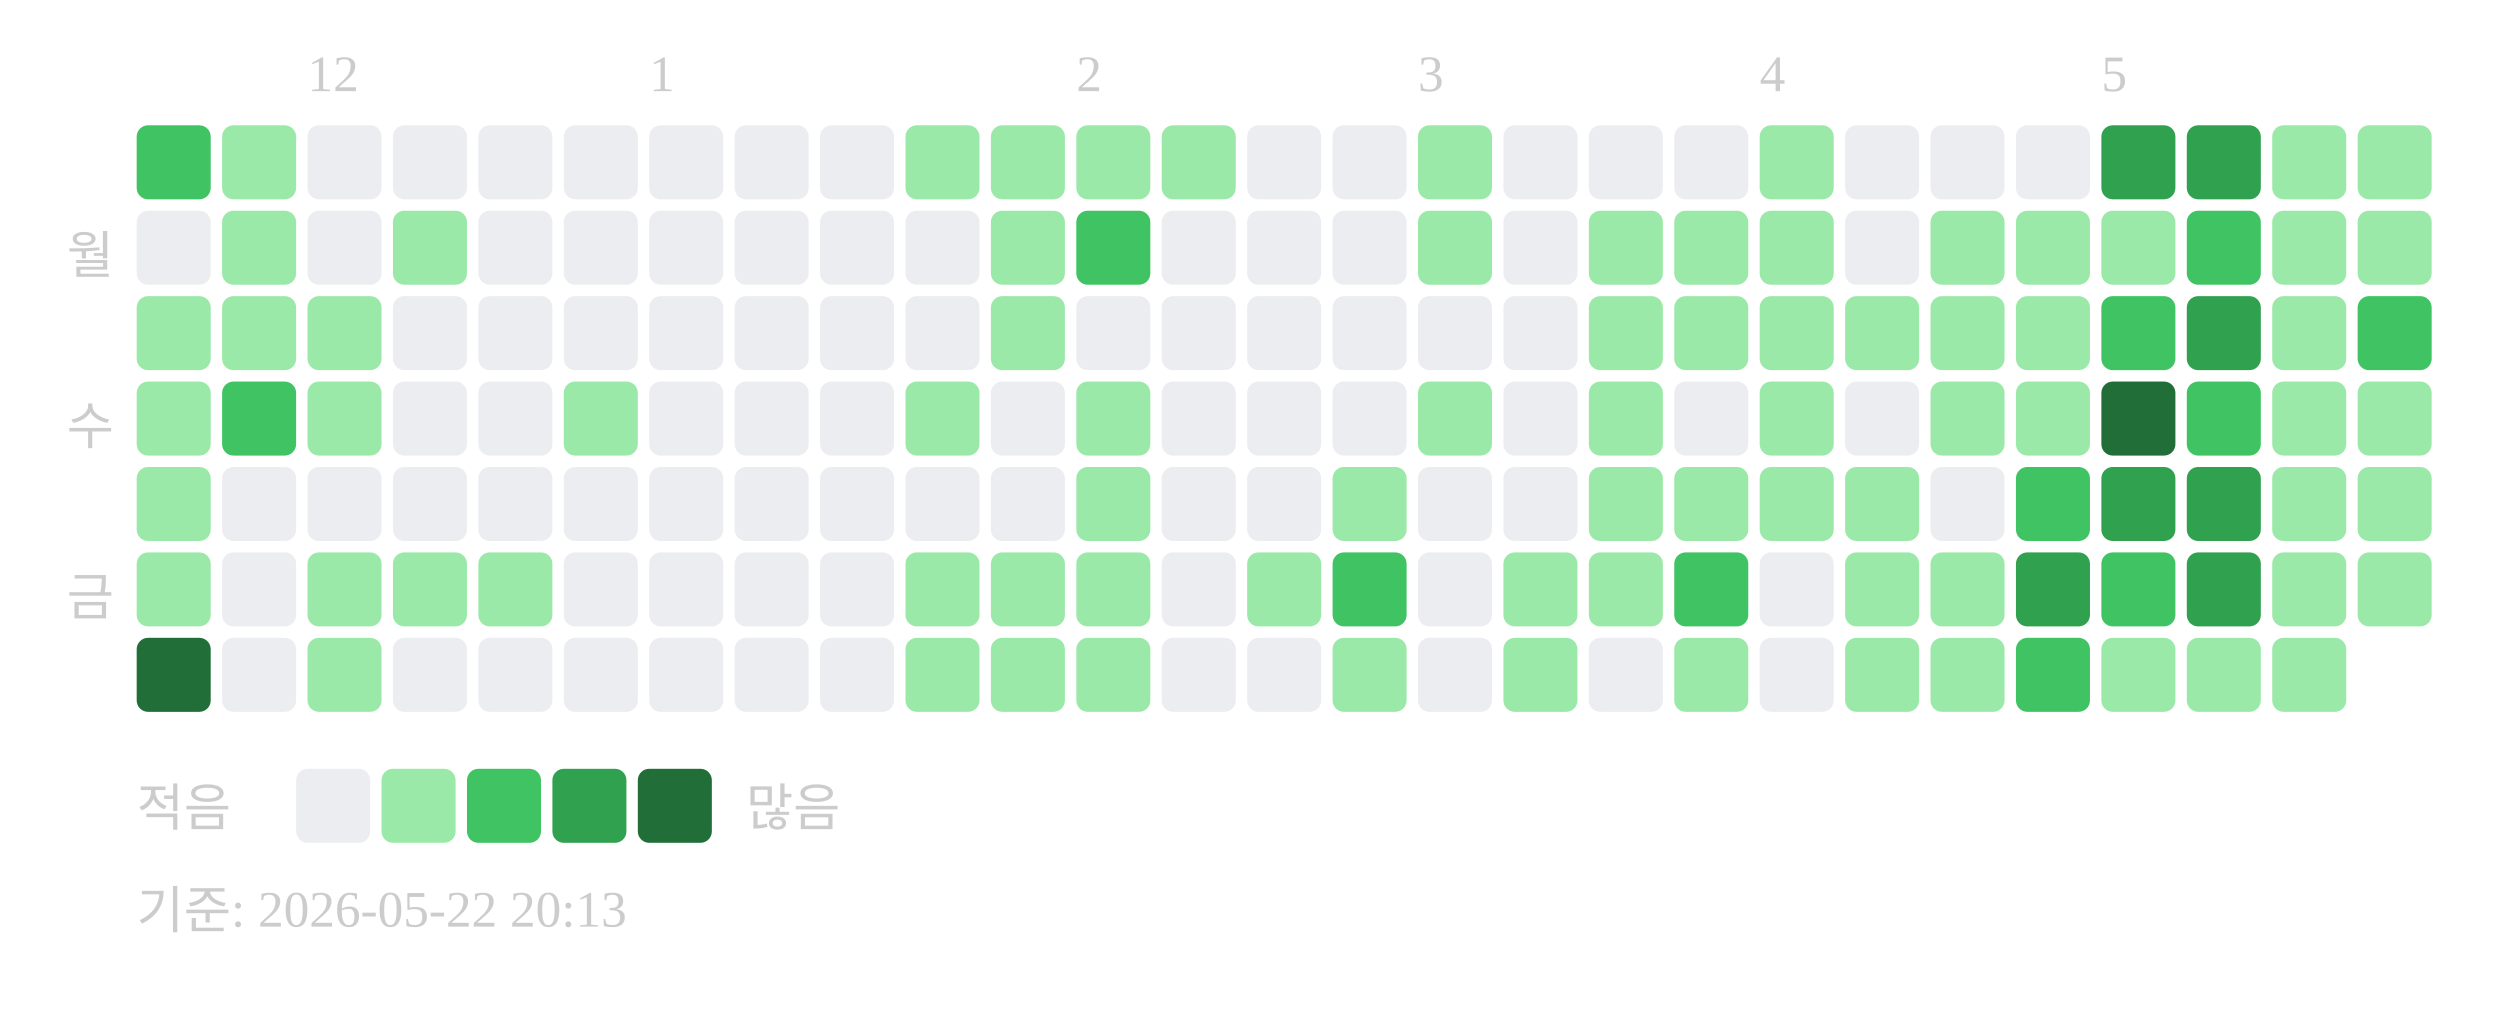
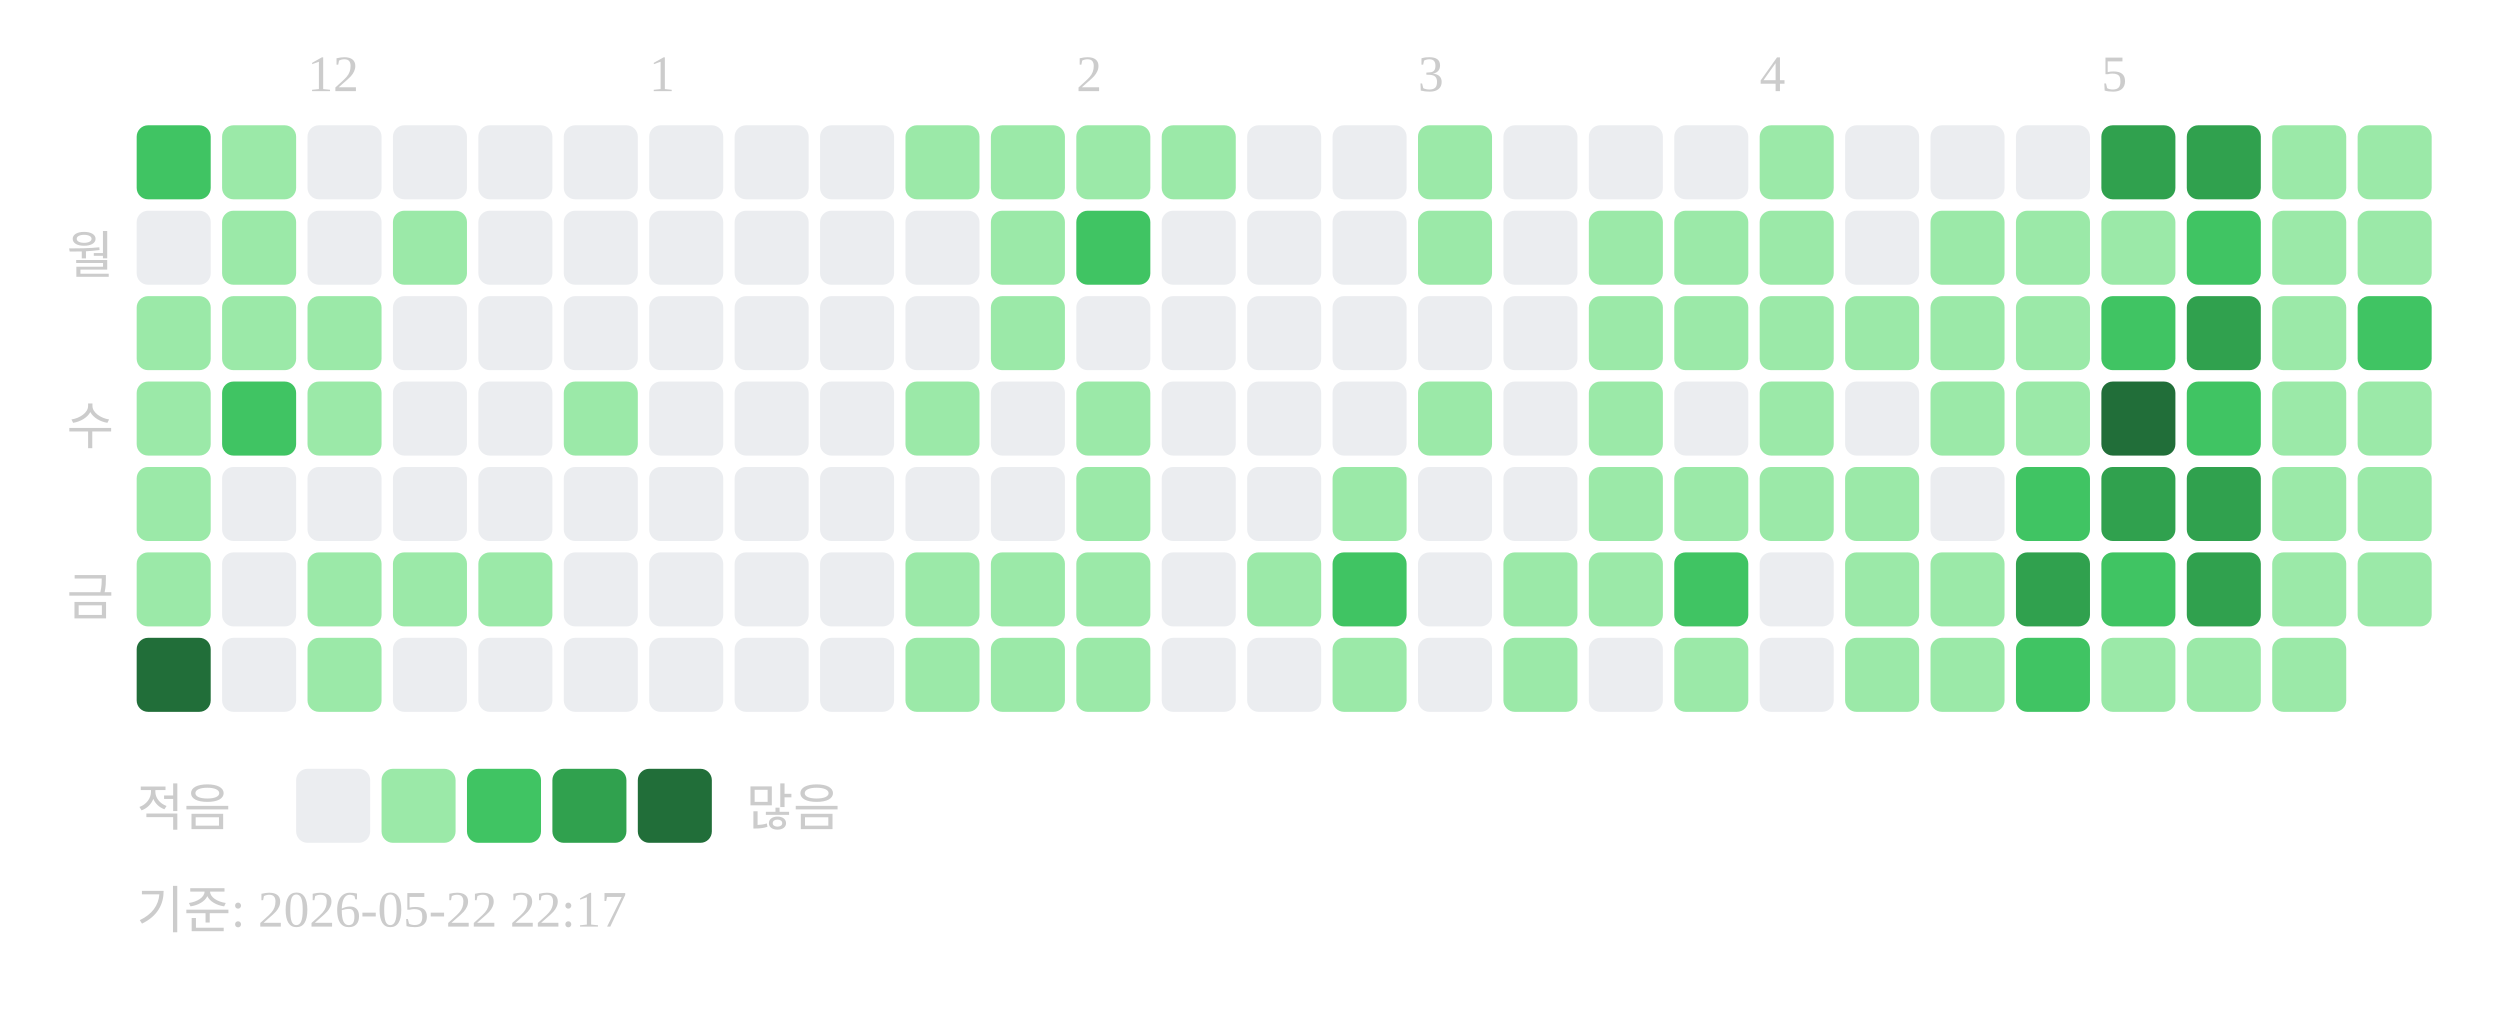
<svg xmlns="http://www.w3.org/2000/svg" width="439" height="181">
  <text x="54" y="16" font-size="9" fill="#cccccc">12</text>
  <text x="114" y="16" font-size="9" fill="#cccccc">1</text>
  <text x="189" y="16" font-size="9" fill="#cccccc">2</text>
  <text x="249" y="16" font-size="9" fill="#cccccc">3</text>
  <text x="309" y="16" font-size="9" fill="#cccccc">4</text>
  <text x="369" y="16" font-size="9" fill="#cccccc">5</text>
  <text x="20" y="48" text-anchor="end" font-size="9" fill="#cccccc">월</text>
  <text x="20" y="78" text-anchor="end" font-size="9" fill="#cccccc">수</text>
  <text x="20" y="108" text-anchor="end" font-size="9" fill="#cccccc">금</text>
  <rect x="24" y="22" width="13" height="13" rx="2" fill="#40c463" />
  <rect x="24" y="37" width="13" height="13" rx="2" fill="#ebedf0" />
  <rect x="24" y="52" width="13" height="13" rx="2" fill="#9be9a8" />
  <rect x="24" y="67" width="13" height="13" rx="2" fill="#9be9a8" />
  <rect x="24" y="82" width="13" height="13" rx="2" fill="#9be9a8" />
  <rect x="24" y="97" width="13" height="13" rx="2" fill="#9be9a8" />
  <rect x="24" y="112" width="13" height="13" rx="2" fill="#216e39" />
  <rect x="39" y="22" width="13" height="13" rx="2" fill="#9be9a8" />
  <rect x="39" y="37" width="13" height="13" rx="2" fill="#9be9a8" />
  <rect x="39" y="52" width="13" height="13" rx="2" fill="#9be9a8" />
  <rect x="39" y="67" width="13" height="13" rx="2" fill="#40c463" />
  <rect x="39" y="82" width="13" height="13" rx="2" fill="#ebedf0" />
  <rect x="39" y="97" width="13" height="13" rx="2" fill="#ebedf0" />
  <rect x="39" y="112" width="13" height="13" rx="2" fill="#ebedf0" />
  <rect x="54" y="22" width="13" height="13" rx="2" fill="#ebedf0" />
  <rect x="54" y="37" width="13" height="13" rx="2" fill="#ebedf0" />
  <rect x="54" y="52" width="13" height="13" rx="2" fill="#9be9a8" />
  <rect x="54" y="67" width="13" height="13" rx="2" fill="#9be9a8" />
  <rect x="54" y="82" width="13" height="13" rx="2" fill="#ebedf0" />
  <rect x="54" y="97" width="13" height="13" rx="2" fill="#9be9a8" />
  <rect x="54" y="112" width="13" height="13" rx="2" fill="#9be9a8" />
  <rect x="69" y="22" width="13" height="13" rx="2" fill="#ebedf0" />
  <rect x="69" y="37" width="13" height="13" rx="2" fill="#9be9a8" />
  <rect x="69" y="52" width="13" height="13" rx="2" fill="#ebedf0" />
  <rect x="69" y="67" width="13" height="13" rx="2" fill="#ebedf0" />
  <rect x="69" y="82" width="13" height="13" rx="2" fill="#ebedf0" />
  <rect x="69" y="97" width="13" height="13" rx="2" fill="#9be9a8" />
  <rect x="69" y="112" width="13" height="13" rx="2" fill="#ebedf0" />
  <rect x="84" y="22" width="13" height="13" rx="2" fill="#ebedf0" />
  <rect x="84" y="37" width="13" height="13" rx="2" fill="#ebedf0" />
  <rect x="84" y="52" width="13" height="13" rx="2" fill="#ebedf0" />
  <rect x="84" y="67" width="13" height="13" rx="2" fill="#ebedf0" />
  <rect x="84" y="82" width="13" height="13" rx="2" fill="#ebedf0" />
  <rect x="84" y="97" width="13" height="13" rx="2" fill="#9be9a8" />
  <rect x="84" y="112" width="13" height="13" rx="2" fill="#ebedf0" />
  <rect x="99" y="22" width="13" height="13" rx="2" fill="#ebedf0" />
  <rect x="99" y="37" width="13" height="13" rx="2" fill="#ebedf0" />
  <rect x="99" y="52" width="13" height="13" rx="2" fill="#ebedf0" />
  <rect x="99" y="67" width="13" height="13" rx="2" fill="#9be9a8" />
  <rect x="99" y="82" width="13" height="13" rx="2" fill="#ebedf0" />
  <rect x="99" y="97" width="13" height="13" rx="2" fill="#ebedf0" />
  <rect x="99" y="112" width="13" height="13" rx="2" fill="#ebedf0" />
  <rect x="114" y="22" width="13" height="13" rx="2" fill="#ebedf0" />
  <rect x="114" y="37" width="13" height="13" rx="2" fill="#ebedf0" />
  <rect x="114" y="52" width="13" height="13" rx="2" fill="#ebedf0" />
  <rect x="114" y="67" width="13" height="13" rx="2" fill="#ebedf0" />
  <rect x="114" y="82" width="13" height="13" rx="2" fill="#ebedf0" />
  <rect x="114" y="97" width="13" height="13" rx="2" fill="#ebedf0" />
  <rect x="114" y="112" width="13" height="13" rx="2" fill="#ebedf0" />
  <rect x="129" y="22" width="13" height="13" rx="2" fill="#ebedf0" />
  <rect x="129" y="37" width="13" height="13" rx="2" fill="#ebedf0" />
  <rect x="129" y="52" width="13" height="13" rx="2" fill="#ebedf0" />
  <rect x="129" y="67" width="13" height="13" rx="2" fill="#ebedf0" />
  <rect x="129" y="82" width="13" height="13" rx="2" fill="#ebedf0" />
  <rect x="129" y="97" width="13" height="13" rx="2" fill="#ebedf0" />
  <rect x="129" y="112" width="13" height="13" rx="2" fill="#ebedf0" />
  <rect x="144" y="22" width="13" height="13" rx="2" fill="#ebedf0" />
  <rect x="144" y="37" width="13" height="13" rx="2" fill="#ebedf0" />
  <rect x="144" y="52" width="13" height="13" rx="2" fill="#ebedf0" />
  <rect x="144" y="67" width="13" height="13" rx="2" fill="#ebedf0" />
  <rect x="144" y="82" width="13" height="13" rx="2" fill="#ebedf0" />
  <rect x="144" y="97" width="13" height="13" rx="2" fill="#ebedf0" />
  <rect x="144" y="112" width="13" height="13" rx="2" fill="#ebedf0" />
  <rect x="159" y="22" width="13" height="13" rx="2" fill="#9be9a8" />
  <rect x="159" y="37" width="13" height="13" rx="2" fill="#ebedf0" />
  <rect x="159" y="52" width="13" height="13" rx="2" fill="#ebedf0" />
  <rect x="159" y="67" width="13" height="13" rx="2" fill="#9be9a8" />
  <rect x="159" y="82" width="13" height="13" rx="2" fill="#ebedf0" />
  <rect x="159" y="97" width="13" height="13" rx="2" fill="#9be9a8" />
  <rect x="159" y="112" width="13" height="13" rx="2" fill="#9be9a8" />
  <rect x="174" y="22" width="13" height="13" rx="2" fill="#9be9a8" />
  <rect x="174" y="37" width="13" height="13" rx="2" fill="#9be9a8" />
  <rect x="174" y="52" width="13" height="13" rx="2" fill="#9be9a8" />
  <rect x="174" y="67" width="13" height="13" rx="2" fill="#ebedf0" />
  <rect x="174" y="82" width="13" height="13" rx="2" fill="#ebedf0" />
  <rect x="174" y="97" width="13" height="13" rx="2" fill="#9be9a8" />
  <rect x="174" y="112" width="13" height="13" rx="2" fill="#9be9a8" />
  <rect x="189" y="22" width="13" height="13" rx="2" fill="#9be9a8" />
  <rect x="189" y="37" width="13" height="13" rx="2" fill="#40c463" />
  <rect x="189" y="52" width="13" height="13" rx="2" fill="#ebedf0" />
  <rect x="189" y="67" width="13" height="13" rx="2" fill="#9be9a8" />
  <rect x="189" y="82" width="13" height="13" rx="2" fill="#9be9a8" />
  <rect x="189" y="97" width="13" height="13" rx="2" fill="#9be9a8" />
  <rect x="189" y="112" width="13" height="13" rx="2" fill="#9be9a8" />
  <rect x="204" y="22" width="13" height="13" rx="2" fill="#9be9a8" />
  <rect x="204" y="37" width="13" height="13" rx="2" fill="#ebedf0" />
  <rect x="204" y="52" width="13" height="13" rx="2" fill="#ebedf0" />
  <rect x="204" y="67" width="13" height="13" rx="2" fill="#ebedf0" />
  <rect x="204" y="82" width="13" height="13" rx="2" fill="#ebedf0" />
  <rect x="204" y="97" width="13" height="13" rx="2" fill="#ebedf0" />
  <rect x="204" y="112" width="13" height="13" rx="2" fill="#ebedf0" />
  <rect x="219" y="22" width="13" height="13" rx="2" fill="#ebedf0" />
  <rect x="219" y="37" width="13" height="13" rx="2" fill="#ebedf0" />
  <rect x="219" y="52" width="13" height="13" rx="2" fill="#ebedf0" />
  <rect x="219" y="67" width="13" height="13" rx="2" fill="#ebedf0" />
  <rect x="219" y="82" width="13" height="13" rx="2" fill="#ebedf0" />
  <rect x="219" y="97" width="13" height="13" rx="2" fill="#9be9a8" />
  <rect x="219" y="112" width="13" height="13" rx="2" fill="#ebedf0" />
  <rect x="234" y="22" width="13" height="13" rx="2" fill="#ebedf0" />
  <rect x="234" y="37" width="13" height="13" rx="2" fill="#ebedf0" />
  <rect x="234" y="52" width="13" height="13" rx="2" fill="#ebedf0" />
  <rect x="234" y="67" width="13" height="13" rx="2" fill="#ebedf0" />
  <rect x="234" y="82" width="13" height="13" rx="2" fill="#9be9a8" />
  <rect x="234" y="97" width="13" height="13" rx="2" fill="#40c463" />
  <rect x="234" y="112" width="13" height="13" rx="2" fill="#9be9a8" />
  <rect x="249" y="22" width="13" height="13" rx="2" fill="#9be9a8" />
  <rect x="249" y="37" width="13" height="13" rx="2" fill="#9be9a8" />
  <rect x="249" y="52" width="13" height="13" rx="2" fill="#ebedf0" />
  <rect x="249" y="67" width="13" height="13" rx="2" fill="#9be9a8" />
  <rect x="249" y="82" width="13" height="13" rx="2" fill="#ebedf0" />
  <rect x="249" y="97" width="13" height="13" rx="2" fill="#ebedf0" />
  <rect x="249" y="112" width="13" height="13" rx="2" fill="#ebedf0" />
  <rect x="264" y="22" width="13" height="13" rx="2" fill="#ebedf0" />
  <rect x="264" y="37" width="13" height="13" rx="2" fill="#ebedf0" />
  <rect x="264" y="52" width="13" height="13" rx="2" fill="#ebedf0" />
  <rect x="264" y="67" width="13" height="13" rx="2" fill="#ebedf0" />
  <rect x="264" y="82" width="13" height="13" rx="2" fill="#ebedf0" />
  <rect x="264" y="97" width="13" height="13" rx="2" fill="#9be9a8" />
  <rect x="264" y="112" width="13" height="13" rx="2" fill="#9be9a8" />
  <rect x="279" y="22" width="13" height="13" rx="2" fill="#ebedf0" />
  <rect x="279" y="37" width="13" height="13" rx="2" fill="#9be9a8" />
  <rect x="279" y="52" width="13" height="13" rx="2" fill="#9be9a8" />
  <rect x="279" y="67" width="13" height="13" rx="2" fill="#9be9a8" />
  <rect x="279" y="82" width="13" height="13" rx="2" fill="#9be9a8" />
  <rect x="279" y="97" width="13" height="13" rx="2" fill="#9be9a8" />
  <rect x="279" y="112" width="13" height="13" rx="2" fill="#ebedf0" />
  <rect x="294" y="22" width="13" height="13" rx="2" fill="#ebedf0" />
  <rect x="294" y="37" width="13" height="13" rx="2" fill="#9be9a8" />
  <rect x="294" y="52" width="13" height="13" rx="2" fill="#9be9a8" />
  <rect x="294" y="67" width="13" height="13" rx="2" fill="#ebedf0" />
  <rect x="294" y="82" width="13" height="13" rx="2" fill="#9be9a8" />
  <rect x="294" y="97" width="13" height="13" rx="2" fill="#40c463" />
  <rect x="294" y="112" width="13" height="13" rx="2" fill="#9be9a8" />
  <rect x="309" y="22" width="13" height="13" rx="2" fill="#9be9a8" />
  <rect x="309" y="37" width="13" height="13" rx="2" fill="#9be9a8" />
  <rect x="309" y="52" width="13" height="13" rx="2" fill="#9be9a8" />
  <rect x="309" y="67" width="13" height="13" rx="2" fill="#9be9a8" />
  <rect x="309" y="82" width="13" height="13" rx="2" fill="#9be9a8" />
  <rect x="309" y="97" width="13" height="13" rx="2" fill="#ebedf0" />
  <rect x="309" y="112" width="13" height="13" rx="2" fill="#ebedf0" />
  <rect x="324" y="22" width="13" height="13" rx="2" fill="#ebedf0" />
  <rect x="324" y="37" width="13" height="13" rx="2" fill="#ebedf0" />
  <rect x="324" y="52" width="13" height="13" rx="2" fill="#9be9a8" />
  <rect x="324" y="67" width="13" height="13" rx="2" fill="#ebedf0" />
  <rect x="324" y="82" width="13" height="13" rx="2" fill="#9be9a8" />
  <rect x="324" y="97" width="13" height="13" rx="2" fill="#9be9a8" />
  <rect x="324" y="112" width="13" height="13" rx="2" fill="#9be9a8" />
  <rect x="339" y="22" width="13" height="13" rx="2" fill="#ebedf0" />
  <rect x="339" y="37" width="13" height="13" rx="2" fill="#9be9a8" />
  <rect x="339" y="52" width="13" height="13" rx="2" fill="#9be9a8" />
  <rect x="339" y="67" width="13" height="13" rx="2" fill="#9be9a8" />
  <rect x="339" y="82" width="13" height="13" rx="2" fill="#ebedf0" />
  <rect x="339" y="97" width="13" height="13" rx="2" fill="#9be9a8" />
  <rect x="339" y="112" width="13" height="13" rx="2" fill="#9be9a8" />
  <rect x="354" y="22" width="13" height="13" rx="2" fill="#ebedf0" />
  <rect x="354" y="37" width="13" height="13" rx="2" fill="#9be9a8" />
  <rect x="354" y="52" width="13" height="13" rx="2" fill="#9be9a8" />
  <rect x="354" y="67" width="13" height="13" rx="2" fill="#9be9a8" />
  <rect x="354" y="82" width="13" height="13" rx="2" fill="#40c463" />
  <rect x="354" y="97" width="13" height="13" rx="2" fill="#30a14e" />
  <rect x="354" y="112" width="13" height="13" rx="2" fill="#40c463" />
  <rect x="369" y="22" width="13" height="13" rx="2" fill="#30a14e" />
  <rect x="369" y="37" width="13" height="13" rx="2" fill="#9be9a8" />
  <rect x="369" y="52" width="13" height="13" rx="2" fill="#40c463" />
  <rect x="369" y="67" width="13" height="13" rx="2" fill="#216e39" />
  <rect x="369" y="82" width="13" height="13" rx="2" fill="#30a14e" />
  <rect x="369" y="97" width="13" height="13" rx="2" fill="#40c463" />
  <rect x="369" y="112" width="13" height="13" rx="2" fill="#9be9a8" />
  <rect x="384" y="22" width="13" height="13" rx="2" fill="#30a14e" />
  <rect x="384" y="37" width="13" height="13" rx="2" fill="#40c463" />
  <rect x="384" y="52" width="13" height="13" rx="2" fill="#30a14e" />
  <rect x="384" y="67" width="13" height="13" rx="2" fill="#40c463" />
  <rect x="384" y="82" width="13" height="13" rx="2" fill="#30a14e" />
  <rect x="384" y="97" width="13" height="13" rx="2" fill="#30a14e" />
  <rect x="384" y="112" width="13" height="13" rx="2" fill="#9be9a8" />
  <rect x="399" y="22" width="13" height="13" rx="2" fill="#9be9a8" />
  <rect x="399" y="37" width="13" height="13" rx="2" fill="#9be9a8" />
  <rect x="399" y="52" width="13" height="13" rx="2" fill="#9be9a8" />
  <rect x="399" y="67" width="13" height="13" rx="2" fill="#9be9a8" />
  <rect x="399" y="82" width="13" height="13" rx="2" fill="#9be9a8" />
  <rect x="399" y="97" width="13" height="13" rx="2" fill="#9be9a8" />
  <rect x="399" y="112" width="13" height="13" rx="2" fill="#9be9a8" />
  <rect x="414" y="22" width="13" height="13" rx="2" fill="#9be9a8" />
  <rect x="414" y="37" width="13" height="13" rx="2" fill="#9be9a8" />
  <rect x="414" y="52" width="13" height="13" rx="2" fill="#40c463" />
  <rect x="414" y="67" width="13" height="13" rx="2" fill="#9be9a8" />
  <rect x="414" y="82" width="13" height="13" rx="2" fill="#9be9a8" />
  <rect x="414" y="97" width="13" height="13" rx="2" fill="#9be9a8" />
  <text x="24" y="145" font-size="9" fill="#cccccc">적음</text>
  <rect x="52" y="135" width="13" height="13" rx="2" fill="#ebedf0" />
  <rect x="67" y="135" width="13" height="13" rx="2" fill="#9be9a8" />
  <rect x="82" y="135" width="13" height="13" rx="2" fill="#40c463" />
  <rect x="97" y="135" width="13" height="13" rx="2" fill="#30a14e" />
  <rect x="112" y="135" width="13" height="13" rx="2" fill="#216e39" />
  <text x="131" y="145" font-size="9" fill="#cccccc">많음</text>
-   <text x="24" y="163" font-size="9" fill="#cccccc">기준: 2026-05-22 20:13</text>
+   <text x="24" y="163" font-size="9" fill="#cccccc">기준: 2026-05-22 22:17</text>
</svg>
